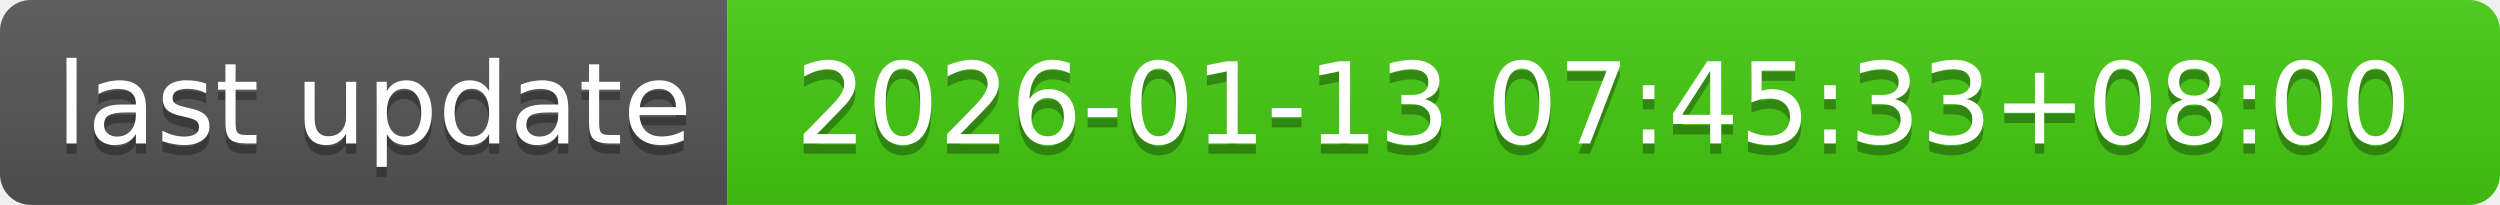
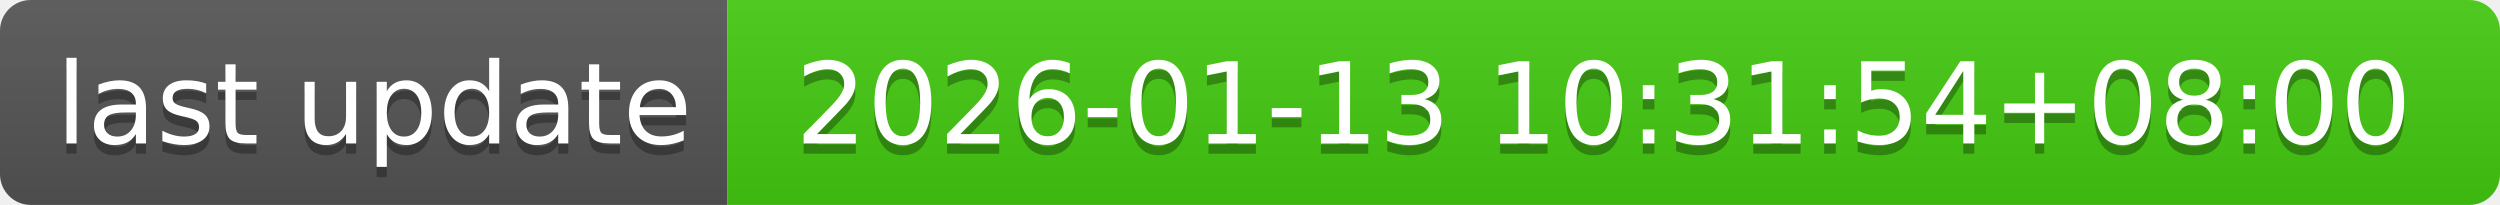
- <svg xmlns="http://www.w3.org/2000/svg" width="244" height="20" role="img" aria-label="last update: 2026-01-13 07:45:33+08:00">
+ <svg xmlns="http://www.w3.org/2000/svg" width="244" height="20" role="img" aria-label="last update: 2026-01-13 10:31:54+08:00">
  <linearGradient id="s" x2="0" y2="100%">
    <stop offset="0" stop-color="#bbb" stop-opacity=".1" />
    <stop offset="1" stop-opacity=".1" />
  </linearGradient>
  <clipPath id="r">
    <rect width="244" height="20" rx="3" fill="#fff" />
  </clipPath>
  <g clip-path="url(#r)">
    <rect width="71" height="20" fill="#555" />
    <rect x="71" width="173" height="20" fill="#4c1" />
    <rect width="244" height="20" fill="url(#s)" />
  </g>
  <g fill="#fff" text-anchor="middle" font-family="Verdana,Geneva,DejaVu Sans,sans-serif" text-rendering="geometricPrecision" font-size="110">
    <text aria-hidden="true" x="365" y="150" fill="#010101" fill-opacity=".3" transform="scale(.1)" textLength="610">last update</text>
    <text x="365" y="140" transform="scale(.1)" fill="#fff" textLength="610">last update</text>
-     <text aria-hidden="true" x="1565" y="150" fill="#010101" fill-opacity=".3" transform="scale(.1)" textLength="1630">2026-01-13 07:45:33+08:00</text>
-     <text x="1565" y="140" transform="scale(.1)" fill="#fff" textLength="1630">2026-01-13 07:45:33+08:00</text>
+     <text aria-hidden="true" x="1565" y="150" fill="#010101" fill-opacity=".3" transform="scale(.1)" textLength="1630">2026-01-13 10:31:54+08:00</text>
+     <text x="1565" y="140" transform="scale(.1)" fill="#fff" textLength="1630">2026-01-13 10:31:54+08:00</text>
  </g>
</svg>
